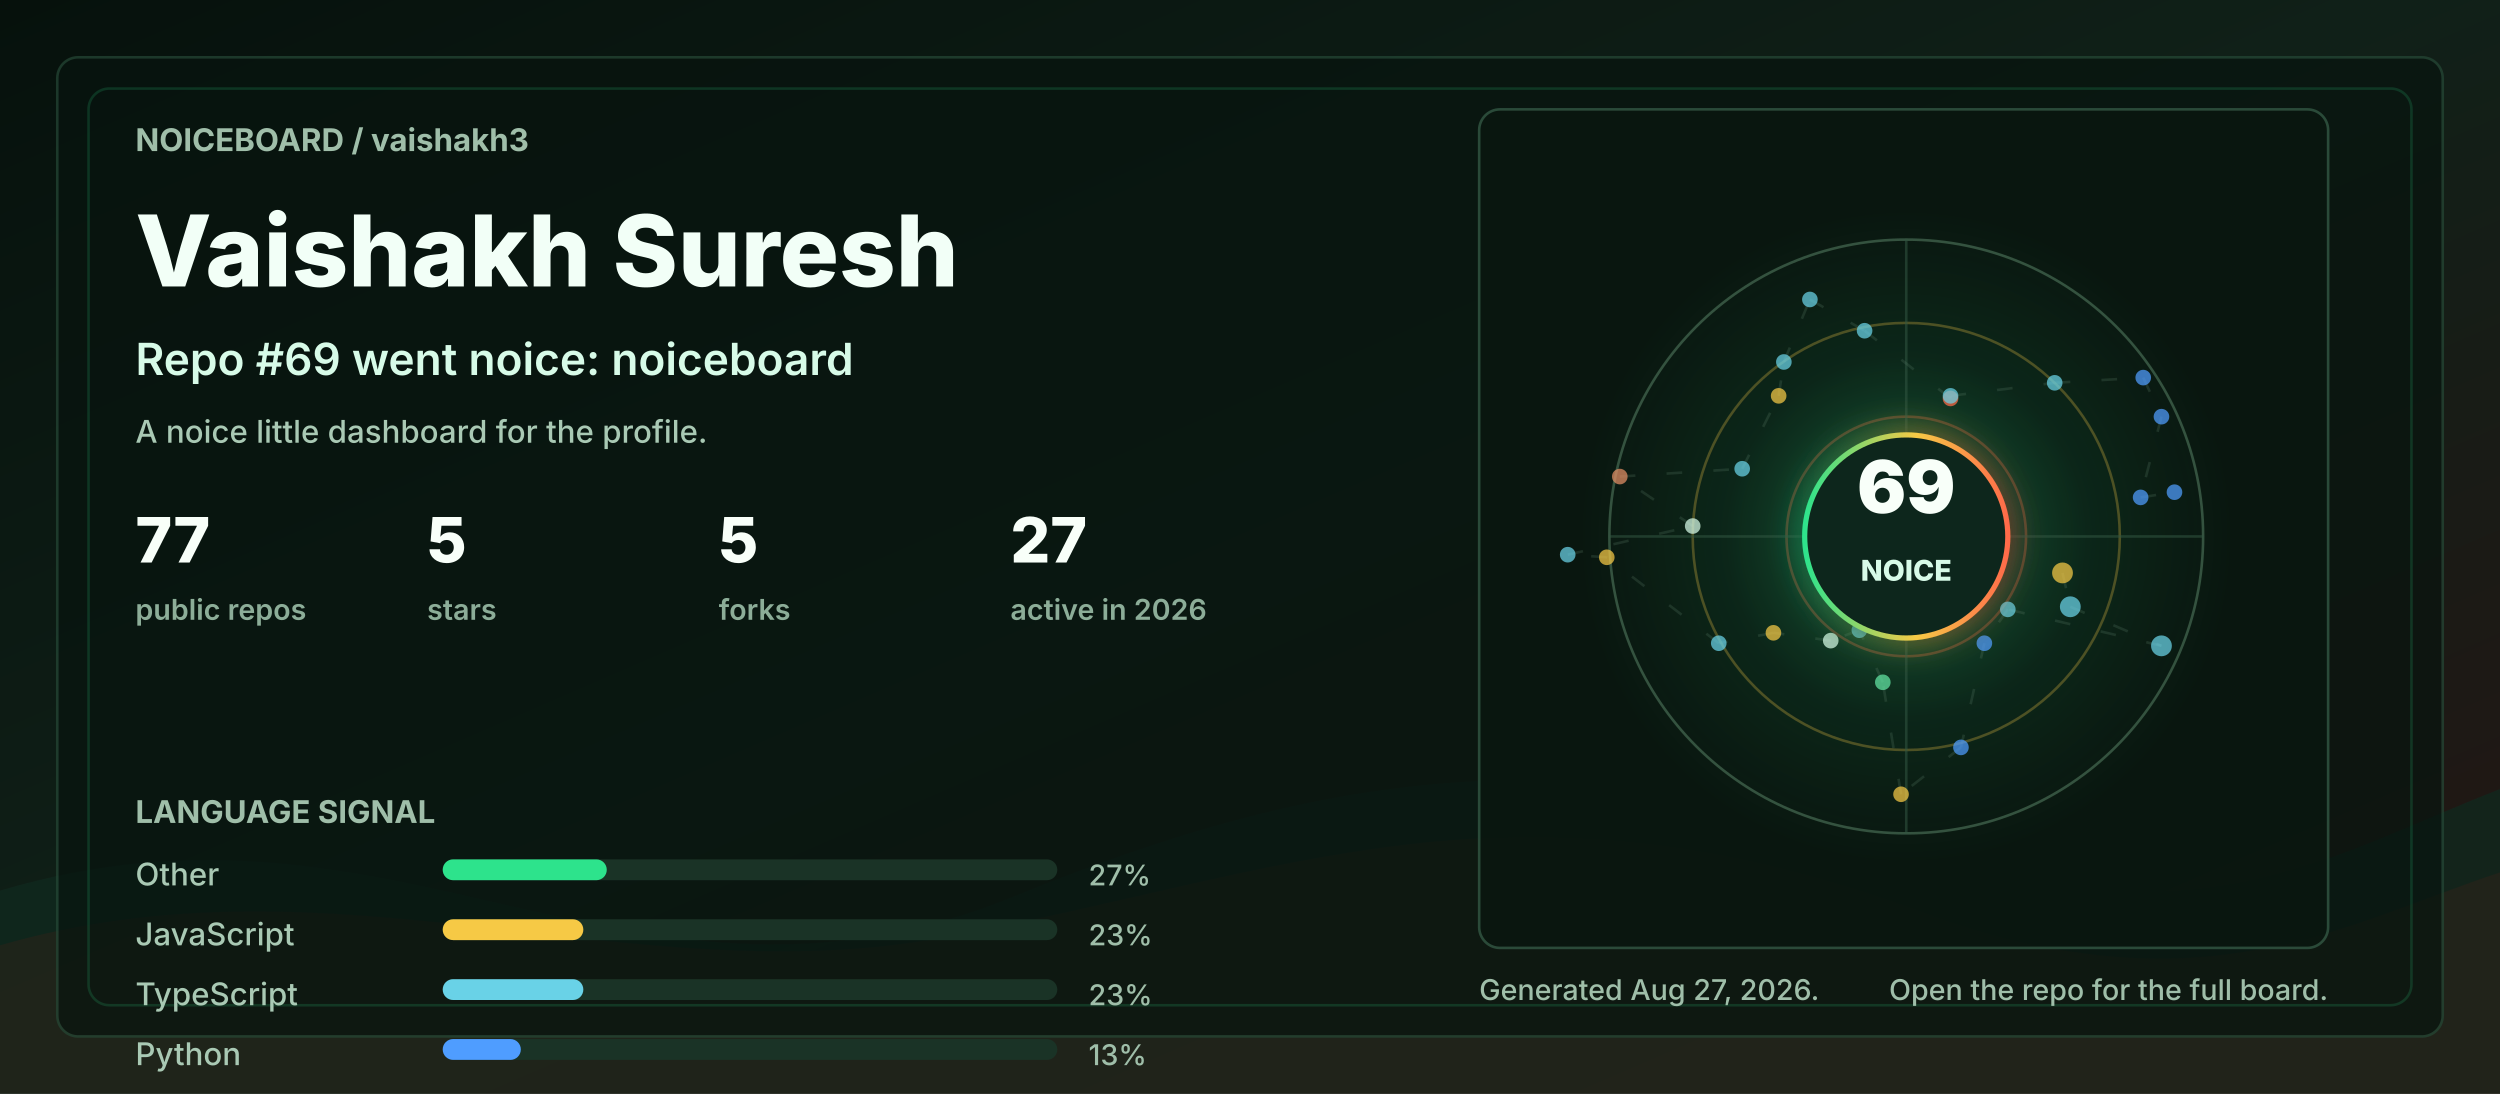
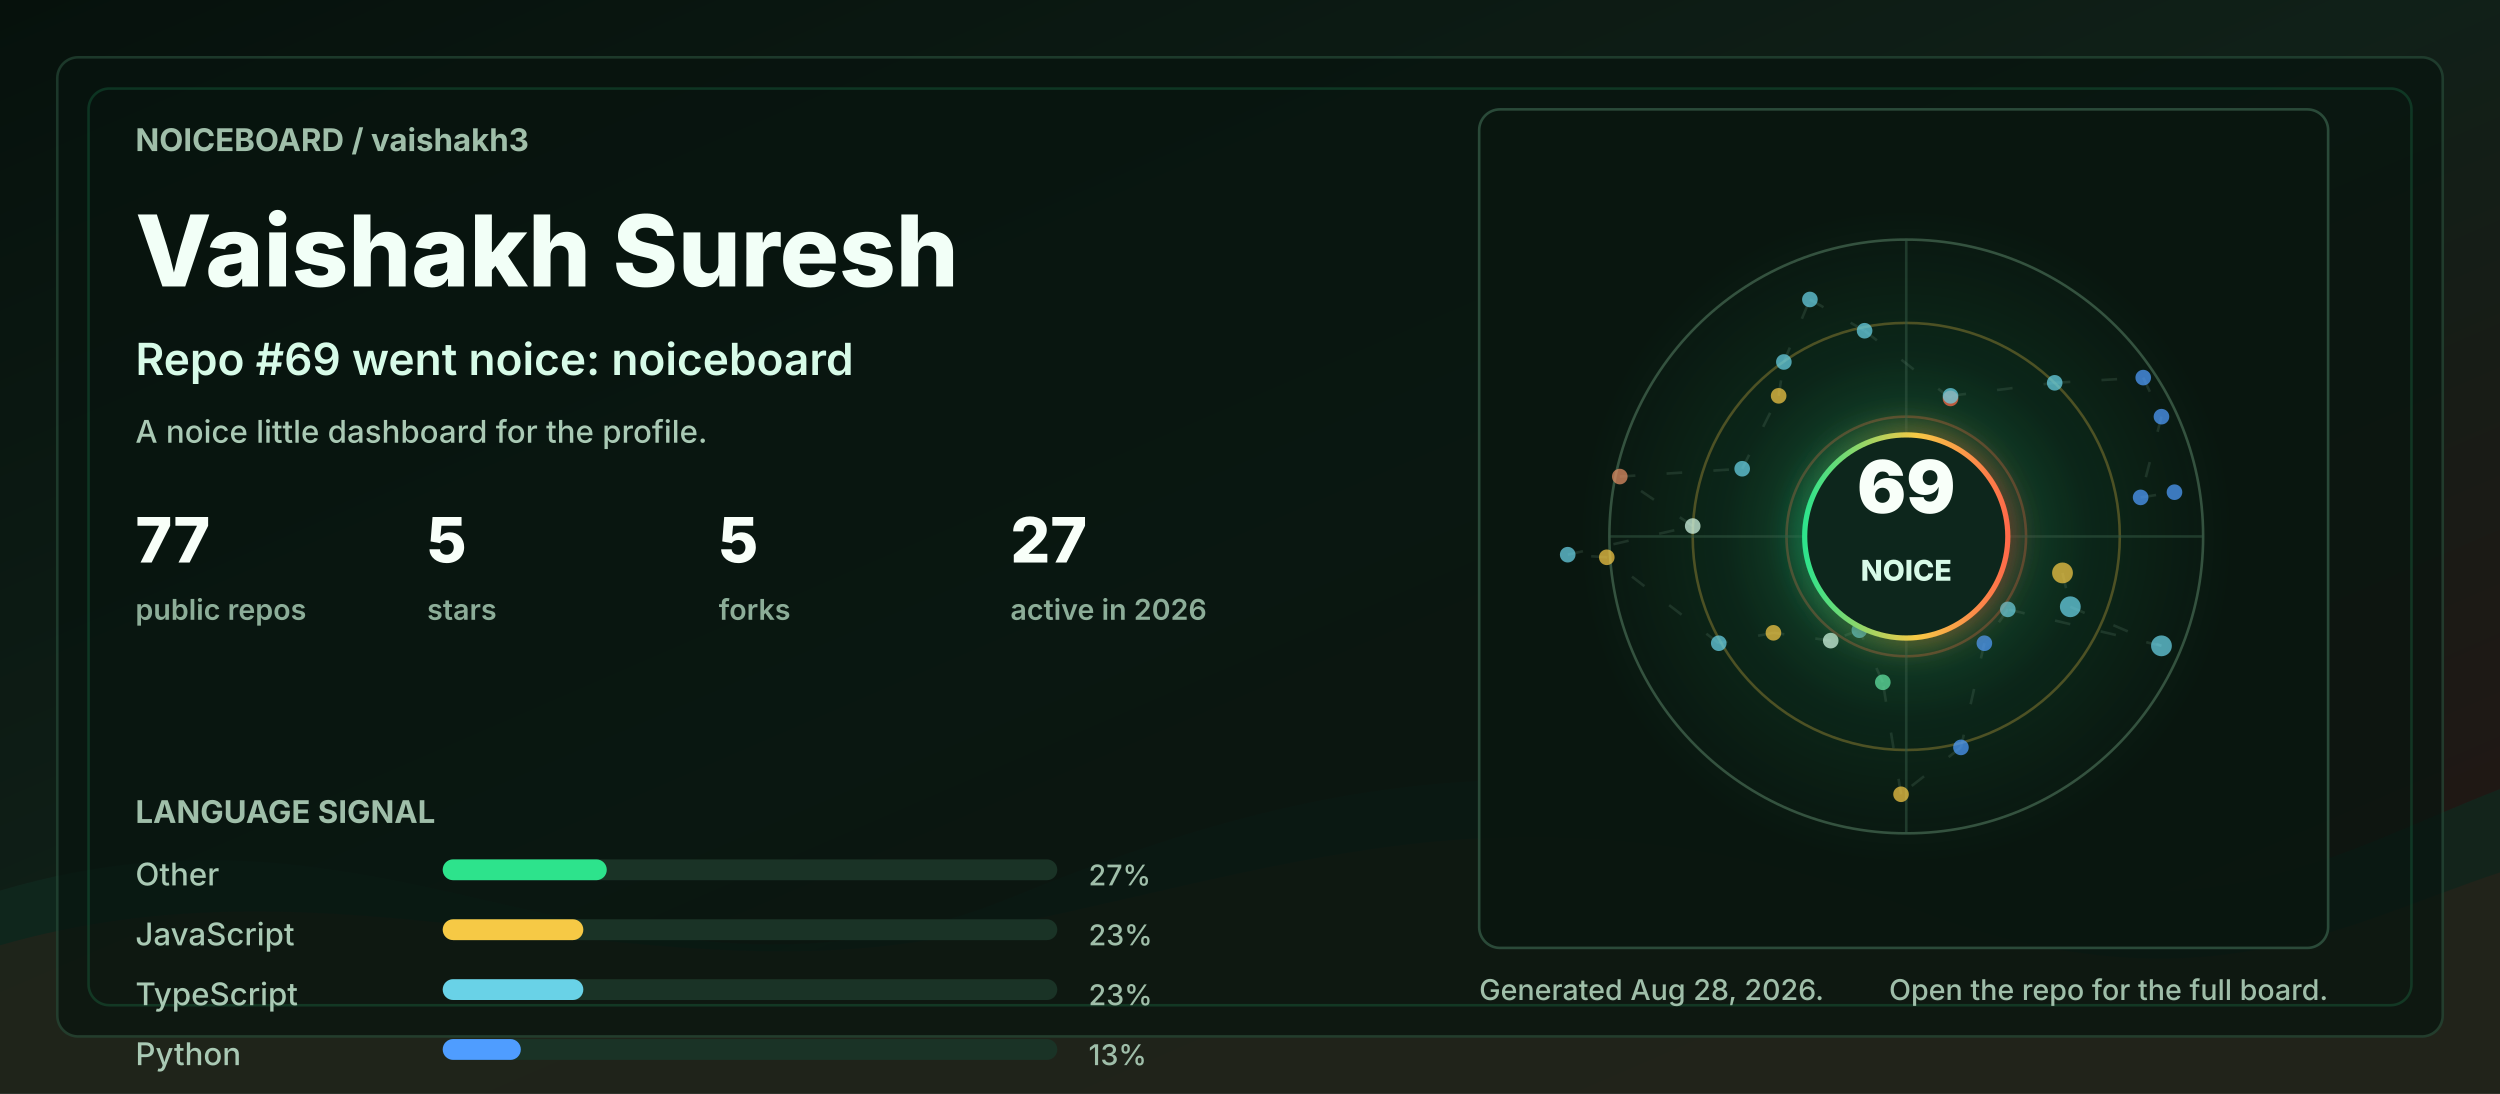
<svg xmlns="http://www.w3.org/2000/svg" width="960" height="420" viewBox="0 0 960 420" role="img" aria-labelledby="title desc">
  <defs>
    <linearGradient id="bg" x1="0" y1="0" x2="1" y2="1">
      <stop offset="0" stop-color="#06110c" />
      <stop offset="0.48" stop-color="#102018" />
      <stop offset="1" stop-color="#251513" />
    </linearGradient>
    <linearGradient id="accent" x1="0" y1="0" x2="1" y2="0">
      <stop offset="0" stop-color="#2de38c" />
      <stop offset="0.55" stop-color="#f6c945" />
      <stop offset="1" stop-color="#ff6b4a" />
    </linearGradient>
    <radialGradient id="halo" cx="50%" cy="50%" r="50%">
      <stop offset="0" stop-color="#2de38c" stop-opacity="0.36" />
      <stop offset="0.55" stop-color="#2de38c" stop-opacity="0.08" />
      <stop offset="1" stop-color="#2de38c" stop-opacity="0" />
    </radialGradient>
    <filter id="softGlow" x="-30%" y="-30%" width="160%" height="160%">
      <feGaussianBlur stdDeviation="6" result="blur" />
      <feMerge>
        <feMergeNode in="blur" />
        <feMergeNode in="SourceGraphic" />
      </feMerge>
    </filter>
    <style>
      .label { fill: #9fbea9; font: 700 12px ui-sans-serif, system-ui, -apple-system, BlinkMacSystemFont, "Segoe UI", sans-serif; letter-spacing: 0; }
      .tiny { fill: #9fbea9; font: 500 11px ui-sans-serif, system-ui, -apple-system, BlinkMacSystemFont, "Segoe UI", sans-serif; letter-spacing: 0; }
      .title { fill: #f2fff7; font: 800 38px ui-sans-serif, system-ui, -apple-system, BlinkMacSystemFont, "Segoe UI", sans-serif; letter-spacing: 0; }
      .subtitle { fill: #d7fbe8; font: 600 17px ui-sans-serif, system-ui, -apple-system, BlinkMacSystemFont, "Segoe UI", sans-serif; letter-spacing: 0; }
      .metric { fill: #f8fff9; font: 800 24px ui-sans-serif, system-ui, -apple-system, BlinkMacSystemFont, "Segoe UI", sans-serif; letter-spacing: 0; }
      .metric-label { fill: #8cad98; font: 600 11px ui-sans-serif, system-ui, -apple-system, BlinkMacSystemFont, "Segoe UI", sans-serif; letter-spacing: 0; }
      .repo { fill: #f8fff9; font: 750 16px ui-sans-serif, system-ui, -apple-system, BlinkMacSystemFont, "Segoe UI", sans-serif; letter-spacing: 0; }
      .muted { fill: #a9c9b4; font: 500 12px ui-sans-serif, system-ui, -apple-system, BlinkMacSystemFont, "Segoe UI", sans-serif; letter-spacing: 0; }
      .ring { animation: ring 9s linear infinite; transform-origin: 692px 206px; }
      .float { animation: float 5s ease-in-out infinite; }
      .pulse { animation: pulse 2.8s ease-in-out infinite; }
      .draw { stroke-dasharray: 6 12; animation: dash 13s linear infinite; }
      @keyframes ring { to { transform: rotate(360deg); } }
      @keyframes dash { to { stroke-dashoffset: -140; } }
      @keyframes pulse { 0%, 100% { opacity: .56; } 50% { opacity: 1; } }
      @keyframes float { 0%, 100% { transform: translateY(0); } 50% { transform: translateY(-7px); } }
      @media (prefers-reduced-motion: reduce) { * { animation: none !important; } }
    </style>
  </defs>
  <rect width="960" height="420" rx="0" fill="url(#bg)" />
  <path d="M0 342 C154 296 244 404 390 344 C520 291 615 284 754 330 C846 361 896 328 960 303 L960 420 L0 420 Z" fill="#10281e" opacity="0.78" />
  <path d="M0 363 C128 326 242 382 362 360 C493 336 581 292 738 350 C845 390 902 354 960 335 L960 420 L0 420 Z" fill="#3b1f17" opacity="0.34" />
  <rect x="22" y="22" width="916" height="376" rx="8" fill="#07130e" opacity="0.72" stroke="#244634" />
  <rect x="34" y="34" width="892" height="352" rx="8" fill="none" stroke="#2de38c" opacity="0.16" />
  <g transform="translate(52 58)">
    <text class="label" x="0" y="0">NOICEBOARD / vaishakh3</text>
    <text class="title" x="0" y="52">Vaishakh Suresh</text>
    <text class="subtitle" x="0" y="86">Repo #69 went noice: noiceboard</text>
    <text class="muted" x="0" y="112">A noice little dashboard for the profile.</text>
    <g transform="translate(0 158)">
      <g transform="translate(0 0)">
        <text class="metric" x="0" y="0">77</text>
        <text class="metric-label" x="0" y="22">public repos</text>
      </g>
      <g transform="translate(112 0)">
        <text class="metric" x="0" y="0">5</text>
        <text class="metric-label" x="0" y="22">stars</text>
      </g>
      <g transform="translate(224 0)">
        <text class="metric" x="0" y="0">5</text>
        <text class="metric-label" x="0" y="22">forks</text>
      </g>
      <g transform="translate(336 0)">
        <text class="metric" x="0" y="0">27</text>
        <text class="metric-label" x="0" y="22">active in 2026</text>
      </g>
    </g>
    <g transform="translate(0 258)">
      <text class="label" x="0" y="0">LANGUAGE SIGNAL</text>
      <g transform="translate(0 24)">
        <text class="muted" x="0" y="0">Other</text>
        <rect x="118" y="-10" width="236" height="8" rx="4" fill="#1a3326" />
        <rect x="118" y="-10" width="63" height="8" rx="4" fill="#2de38c" />
        <text class="tiny" x="366" y="0">27%</text>
      </g>
      <g transform="translate(0 47)">
        <text class="muted" x="0" y="0">JavaScript</text>
        <rect x="118" y="-10" width="236" height="8" rx="4" fill="#1a3326" />
        <rect x="118" y="-10" width="54" height="8" rx="4" fill="#f6c945" />
        <text class="tiny" x="366" y="0">23%</text>
      </g>
      <g transform="translate(0 70)">
        <text class="muted" x="0" y="0">TypeScript</text>
        <rect x="118" y="-10" width="236" height="8" rx="4" fill="#1a3326" />
        <rect x="118" y="-10" width="54" height="8" rx="4" fill="#69d2e7" />
        <text class="tiny" x="366" y="0">23%</text>
      </g>
      <g transform="translate(0 93)">
        <text class="muted" x="0" y="0">Python</text>
        <rect x="118" y="-10" width="236" height="8" rx="4" fill="#1a3326" />
        <rect x="118" y="-10" width="30" height="8" rx="4" fill="#4f9dff" />
        <text class="tiny" x="366" y="0">13%</text>
      </g>
    </g>
  </g>
  <g transform="translate(568 42)">
    <rect x="0" y="0" width="326" height="322" rx="8" fill="#08160f" opacity="0.82" stroke="#315642" />
    <circle cx="164" cy="164" r="126" fill="url(#halo)" class="pulse" />
    <circle cx="164" cy="164" r="114" fill="none" stroke="#34523f" stroke-width="1" />
    <circle cx="164" cy="164" r="82" fill="none" stroke="#f6c945" stroke-opacity="0.28" stroke-width="1" class="ring" />
    <circle cx="164" cy="164" r="46" fill="none" stroke="#ff6b4a" stroke-opacity="0.28" stroke-width="1" class="ring" />
    <line x1="50" y1="164" x2="278" y2="164" stroke="#315642" stroke-opacity="0.55" />
    <line x1="164" y1="50" x2="164" y2="278" stroke="#315642" stroke-opacity="0.55" />
    <line x1="224" y1="178" x2="227" y2="191" stroke="#5c7e68" stroke-opacity="0.24" stroke-width="1" class="draw" />
    <line x1="227" y1="191" x2="262" y2="206" stroke="#5c7e68" stroke-opacity="0.24" stroke-width="1" class="draw" />
    <line x1="262" y1="206" x2="203" y2="192" stroke="#5c7e68" stroke-opacity="0.24" stroke-width="1" class="draw" />
    <line x1="203" y1="192" x2="194" y2="205" stroke="#5c7e68" stroke-opacity="0.24" stroke-width="1" class="draw" />
    <line x1="194" y1="205" x2="185" y2="245" stroke="#5c7e68" stroke-opacity="0.24" stroke-width="1" class="draw" />
    <line x1="185" y1="245" x2="162" y2="263" stroke="#5c7e68" stroke-opacity="0.24" stroke-width="1" class="draw" />
    <line x1="162" y1="263" x2="155" y2="220" stroke="#5c7e68" stroke-opacity="0.24" stroke-width="1" class="draw" />
    <line x1="155" y1="220" x2="146" y2="200" stroke="#5c7e68" stroke-opacity="0.24" stroke-width="1" class="draw" />
    <line x1="146" y1="200" x2="135" y2="204" stroke="#5c7e68" stroke-opacity="0.24" stroke-width="1" class="draw" />
    <line x1="135" y1="204" x2="113" y2="201" stroke="#5c7e68" stroke-opacity="0.24" stroke-width="1" class="draw" />
    <line x1="113" y1="201" x2="92" y2="205" stroke="#5c7e68" stroke-opacity="0.24" stroke-width="1" class="draw" />
    <line x1="92" y1="205" x2="49" y2="172" stroke="#5c7e68" stroke-opacity="0.24" stroke-width="1" class="draw" />
    <line x1="49" y1="172" x2="34" y2="171" stroke="#5c7e68" stroke-opacity="0.24" stroke-width="1" class="draw" />
    <line x1="34" y1="171" x2="82" y2="160" stroke="#5c7e68" stroke-opacity="0.24" stroke-width="1" class="draw" />
    <line x1="82" y1="160" x2="54" y2="141" stroke="#5c7e68" stroke-opacity="0.24" stroke-width="1" class="draw" />
    <line x1="54" y1="141" x2="101" y2="138" stroke="#5c7e68" stroke-opacity="0.24" stroke-width="1" class="draw" />
    <line x1="101" y1="138" x2="115" y2="110" stroke="#5c7e68" stroke-opacity="0.24" stroke-width="1" class="draw" />
    <line x1="115" y1="110" x2="117" y2="97" stroke="#5c7e68" stroke-opacity="0.24" stroke-width="1" class="draw" />
    <line x1="117" y1="97" x2="127" y2="73" stroke="#5c7e68" stroke-opacity="0.24" stroke-width="1" class="draw" />
    <line x1="127" y1="73" x2="148" y2="85" stroke="#5c7e68" stroke-opacity="0.24" stroke-width="1" class="draw" />
    <line x1="148" y1="85" x2="181" y2="111" stroke="#5c7e68" stroke-opacity="0.24" stroke-width="1" class="draw" />
    <line x1="181" y1="111" x2="181" y2="110" stroke="#5c7e68" stroke-opacity="0.24" stroke-width="1" class="draw" />
    <line x1="181" y1="110" x2="221" y2="105" stroke="#5c7e68" stroke-opacity="0.24" stroke-width="1" class="draw" />
    <line x1="221" y1="105" x2="255" y2="103" stroke="#5c7e68" stroke-opacity="0.24" stroke-width="1" class="draw" />
    <line x1="255" y1="103" x2="262" y2="118" stroke="#5c7e68" stroke-opacity="0.24" stroke-width="1" class="draw" />
    <line x1="262" y1="118" x2="254" y2="149" stroke="#5c7e68" stroke-opacity="0.24" stroke-width="1" class="draw" />
    <line x1="254" y1="149" x2="267" y2="147" stroke="#5c7e68" stroke-opacity="0.24" stroke-width="1" class="draw" />
    <circle cx="224" cy="178" r="4" fill="#f6c945" opacity="0.72" class="pulse" />
    <circle cx="227" cy="191" r="4" fill="#69d2e7" opacity="0.72" class="" />
    <circle cx="262" cy="206" r="4" fill="#69d2e7" opacity="0.72" class="" />
    <circle cx="203" cy="192" r="3" fill="#69d2e7" opacity="0.72" class="pulse" />
    <circle cx="194" cy="205" r="3" fill="#4f9dff" opacity="0.72" class="" />
    <circle cx="185" cy="245" r="3" fill="#4f9dff" opacity="0.72" class="" />
    <circle cx="162" cy="263" r="3" fill="#f6c945" opacity="0.72" class="pulse" />
    <circle cx="155" cy="220" r="3" fill="#63e6a4" opacity="0.72" class="" />
    <circle cx="146" cy="200" r="3" fill="#69d2e7" opacity="0.72" class="" />
    <circle cx="135" cy="204" r="3" fill="#d7fbe8" opacity="0.72" class="pulse" />
    <circle cx="113" cy="201" r="3" fill="#f6c945" opacity="0.72" class="" />
    <circle cx="92" cy="205" r="3" fill="#69d2e7" opacity="0.72" class="" />
    <circle cx="49" cy="172" r="3" fill="#f6c945" opacity="0.72" class="pulse" />
    <circle cx="34" cy="171" r="3" fill="#69d2e7" opacity="0.72" class="" />
    <circle cx="82" cy="160" r="3" fill="#d7fbe8" opacity="0.72" class="" />
    <circle cx="54" cy="141" r="3" fill="#e58f65" opacity="0.72" class="pulse" />
    <circle cx="101" cy="138" r="3" fill="#69d2e7" opacity="0.72" class="" />
    <circle cx="115" cy="110" r="3" fill="#f6c945" opacity="0.72" class="" />
    <circle cx="117" cy="97" r="3" fill="#69d2e7" opacity="0.72" class="pulse" />
    <circle cx="127" cy="73" r="3" fill="#69d2e7" opacity="0.72" class="" />
    <circle cx="148" cy="85" r="3" fill="#69d2e7" opacity="0.72" class="" />
    <circle cx="181" cy="111" r="3" fill="#ff6b4a" opacity="0.72" class="pulse" />
    <circle cx="181" cy="110" r="3" fill="#69d2e7" opacity="0.72" class="" />
    <circle cx="221" cy="105" r="3" fill="#69d2e7" opacity="0.72" class="" />
    <circle cx="255" cy="103" r="3" fill="#4f9dff" opacity="0.72" class="pulse" />
    <circle cx="262" cy="118" r="3" fill="#4f9dff" opacity="0.72" class="" />
    <circle cx="254" cy="149" r="3" fill="#4f9dff" opacity="0.72" class="" />
    <circle cx="267" cy="147" r="3" fill="#4f9dff" opacity="0.72" class="pulse" />
    <g class="float">
      <circle cx="164" cy="164" r="39" fill="#0e261b" stroke="url(#accent)" stroke-width="2" filter="url(#softGlow)" />
      <text x="164" y="155" fill="#f8fff9" text-anchor="middle" font-family="ui-sans-serif, system-ui, -apple-system, BlinkMacSystemFont, Segoe UI, sans-serif" font-size="28" font-weight="900" letter-spacing="0">69</text>
      <text x="164" y="181" fill="#d7fbe8" text-anchor="middle" font-family="ui-sans-serif, system-ui, -apple-system, BlinkMacSystemFont, Segoe UI, sans-serif" font-size="11" font-weight="800" letter-spacing="0">NOICE</text>
    </g>
  </g>
  <g transform="translate(568 384)">
-     <text class="tiny" x="0" y="0">Generated Aug 27, 2026.</text>
+     <text class="tiny" x="0" y="0">Generated Aug 28, 2026.</text>
    <text class="tiny" x="326" y="0" text-anchor="end">Open the repo for the full board.</text>
  </g>
</svg>
